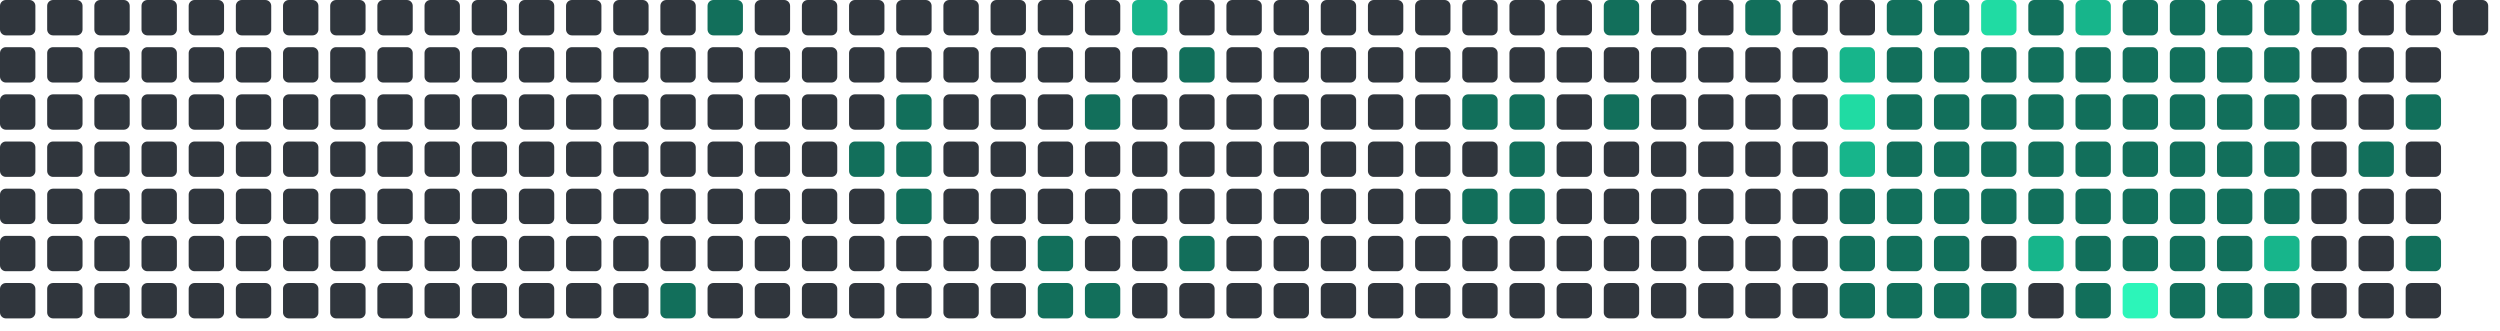
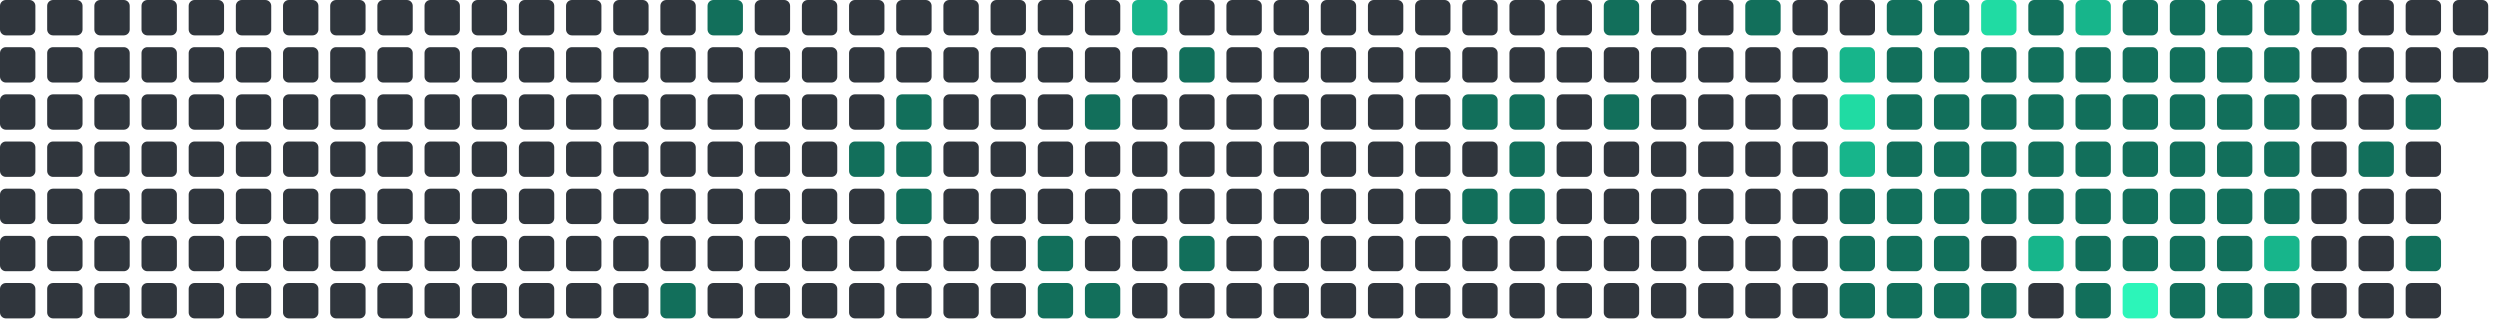
<svg xmlns="http://www.w3.org/2000/svg" viewBox="0 0 848 112" width="848" height="112">
  <rect x="0" y="0" width="12" height="12" rx="2" fill="#30363d" />
  <rect x="0" y="16" width="12" height="12" rx="2" fill="#30363d" />
  <rect x="0" y="32" width="12" height="12" rx="2" fill="#30363d" />
  <rect x="0" y="48" width="12" height="12" rx="2" fill="#30363d" />
  <rect x="0" y="64" width="12" height="12" rx="2" fill="#30363d" />
  <rect x="0" y="80" width="12" height="12" rx="2" fill="#30363d" />
  <rect x="0" y="96" width="12" height="12" rx="2" fill="#30363d" />
  <rect x="16" y="0" width="12" height="12" rx="2" fill="#30363d" />
  <rect x="16" y="16" width="12" height="12" rx="2" fill="#30363d" />
  <rect x="16" y="32" width="12" height="12" rx="2" fill="#30363d" />
  <rect x="16" y="48" width="12" height="12" rx="2" fill="#30363d" />
  <rect x="16" y="64" width="12" height="12" rx="2" fill="#30363d" />
  <rect x="16" y="80" width="12" height="12" rx="2" fill="#30363d" />
  <rect x="16" y="96" width="12" height="12" rx="2" fill="#30363d" />
  <rect x="32" y="0" width="12" height="12" rx="2" fill="#30363d" />
  <rect x="32" y="16" width="12" height="12" rx="2" fill="#30363d" />
  <rect x="32" y="32" width="12" height="12" rx="2" fill="#30363d" />
  <rect x="32" y="48" width="12" height="12" rx="2" fill="#30363d" />
  <rect x="32" y="64" width="12" height="12" rx="2" fill="#30363d" />
  <rect x="32" y="80" width="12" height="12" rx="2" fill="#30363d" />
  <rect x="32" y="96" width="12" height="12" rx="2" fill="#30363d" />
  <rect x="48" y="0" width="12" height="12" rx="2" fill="#30363d" />
  <rect x="48" y="16" width="12" height="12" rx="2" fill="#30363d" />
  <rect x="48" y="32" width="12" height="12" rx="2" fill="#30363d" />
  <rect x="48" y="48" width="12" height="12" rx="2" fill="#30363d" />
  <rect x="48" y="64" width="12" height="12" rx="2" fill="#30363d" />
  <rect x="48" y="80" width="12" height="12" rx="2" fill="#30363d" />
  <rect x="48" y="96" width="12" height="12" rx="2" fill="#30363d" />
  <rect x="64" y="0" width="12" height="12" rx="2" fill="#30363d" />
  <rect x="64" y="16" width="12" height="12" rx="2" fill="#30363d" />
  <rect x="64" y="32" width="12" height="12" rx="2" fill="#30363d" />
  <rect x="64" y="48" width="12" height="12" rx="2" fill="#30363d" />
  <rect x="64" y="64" width="12" height="12" rx="2" fill="#30363d" />
  <rect x="64" y="80" width="12" height="12" rx="2" fill="#30363d" />
  <rect x="64" y="96" width="12" height="12" rx="2" fill="#30363d" />
  <rect x="80" y="0" width="12" height="12" rx="2" fill="#30363d" />
  <rect x="80" y="16" width="12" height="12" rx="2" fill="#30363d" />
  <rect x="80" y="32" width="12" height="12" rx="2" fill="#30363d" />
  <rect x="80" y="48" width="12" height="12" rx="2" fill="#30363d" />
  <rect x="80" y="64" width="12" height="12" rx="2" fill="#30363d" />
  <rect x="80" y="80" width="12" height="12" rx="2" fill="#30363d" />
  <rect x="80" y="96" width="12" height="12" rx="2" fill="#30363d" />
  <rect x="96" y="0" width="12" height="12" rx="2" fill="#30363d" />
  <rect x="96" y="16" width="12" height="12" rx="2" fill="#30363d" />
  <rect x="96" y="32" width="12" height="12" rx="2" fill="#30363d" />
  <rect x="96" y="48" width="12" height="12" rx="2" fill="#30363d" />
  <rect x="96" y="64" width="12" height="12" rx="2" fill="#30363d" />
  <rect x="96" y="80" width="12" height="12" rx="2" fill="#30363d" />
  <rect x="96" y="96" width="12" height="12" rx="2" fill="#30363d" />
  <rect x="112" y="0" width="12" height="12" rx="2" fill="#30363d" />
  <rect x="112" y="16" width="12" height="12" rx="2" fill="#30363d" />
  <rect x="112" y="32" width="12" height="12" rx="2" fill="#30363d" />
  <rect x="112" y="48" width="12" height="12" rx="2" fill="#30363d" />
  <rect x="112" y="64" width="12" height="12" rx="2" fill="#30363d" />
  <rect x="112" y="80" width="12" height="12" rx="2" fill="#30363d" />
  <rect x="112" y="96" width="12" height="12" rx="2" fill="#30363d" />
  <rect x="128" y="0" width="12" height="12" rx="2" fill="#30363d" />
  <rect x="128" y="16" width="12" height="12" rx="2" fill="#30363d" />
  <rect x="128" y="32" width="12" height="12" rx="2" fill="#30363d" />
  <rect x="128" y="48" width="12" height="12" rx="2" fill="#30363d" />
  <rect x="128" y="64" width="12" height="12" rx="2" fill="#30363d" />
  <rect x="128" y="80" width="12" height="12" rx="2" fill="#30363d" />
  <rect x="128" y="96" width="12" height="12" rx="2" fill="#30363d" />
  <rect x="144" y="0" width="12" height="12" rx="2" fill="#30363d" />
  <rect x="144" y="16" width="12" height="12" rx="2" fill="#30363d" />
  <rect x="144" y="32" width="12" height="12" rx="2" fill="#30363d" />
  <rect x="144" y="48" width="12" height="12" rx="2" fill="#30363d" />
  <rect x="144" y="64" width="12" height="12" rx="2" fill="#30363d" />
  <rect x="144" y="80" width="12" height="12" rx="2" fill="#30363d" />
  <rect x="144" y="96" width="12" height="12" rx="2" fill="#30363d" />
  <rect x="160" y="0" width="12" height="12" rx="2" fill="#30363d" />
  <rect x="160" y="16" width="12" height="12" rx="2" fill="#30363d" />
  <rect x="160" y="32" width="12" height="12" rx="2" fill="#30363d" />
  <rect x="160" y="48" width="12" height="12" rx="2" fill="#30363d" />
  <rect x="160" y="64" width="12" height="12" rx="2" fill="#30363d" />
  <rect x="160" y="80" width="12" height="12" rx="2" fill="#30363d" />
  <rect x="160" y="96" width="12" height="12" rx="2" fill="#30363d" />
  <rect x="176" y="0" width="12" height="12" rx="2" fill="#30363d" />
  <rect x="176" y="16" width="12" height="12" rx="2" fill="#30363d" />
  <rect x="176" y="32" width="12" height="12" rx="2" fill="#30363d" />
  <rect x="176" y="48" width="12" height="12" rx="2" fill="#30363d" />
  <rect x="176" y="64" width="12" height="12" rx="2" fill="#30363d" />
  <rect x="176" y="80" width="12" height="12" rx="2" fill="#30363d" />
  <rect x="176" y="96" width="12" height="12" rx="2" fill="#30363d" />
  <rect x="192" y="0" width="12" height="12" rx="2" fill="#30363d" />
  <rect x="192" y="16" width="12" height="12" rx="2" fill="#30363d" />
  <rect x="192" y="32" width="12" height="12" rx="2" fill="#30363d" />
  <rect x="192" y="48" width="12" height="12" rx="2" fill="#30363d" />
  <rect x="192" y="64" width="12" height="12" rx="2" fill="#30363d" />
  <rect x="192" y="80" width="12" height="12" rx="2" fill="#30363d" />
  <rect x="192" y="96" width="12" height="12" rx="2" fill="#30363d" />
  <rect x="208" y="0" width="12" height="12" rx="2" fill="#30363d" />
  <rect x="208" y="16" width="12" height="12" rx="2" fill="#30363d" />
  <rect x="208" y="32" width="12" height="12" rx="2" fill="#30363d" />
  <rect x="208" y="48" width="12" height="12" rx="2" fill="#30363d" />
  <rect x="208" y="64" width="12" height="12" rx="2" fill="#30363d" />
  <rect x="208" y="80" width="12" height="12" rx="2" fill="#30363d" />
  <rect x="208" y="96" width="12" height="12" rx="2" fill="#30363d" />
  <rect x="224" y="0" width="12" height="12" rx="2" fill="#30363d" />
  <rect x="224" y="16" width="12" height="12" rx="2" fill="#30363d" />
  <rect x="224" y="32" width="12" height="12" rx="2" fill="#30363d" />
  <rect x="224" y="48" width="12" height="12" rx="2" fill="#30363d" />
  <rect x="224" y="64" width="12" height="12" rx="2" fill="#30363d" />
  <rect x="224" y="80" width="12" height="12" rx="2" fill="#30363d" />
  <rect x="224" y="96" width="12" height="12" rx="2" fill="#126F5B" />
  <rect x="240" y="0" width="12" height="12" rx="2" fill="#126F5B" />
  <rect x="240" y="16" width="12" height="12" rx="2" fill="#30363d" />
  <rect x="240" y="32" width="12" height="12" rx="2" fill="#30363d" />
  <rect x="240" y="48" width="12" height="12" rx="2" fill="#30363d" />
  <rect x="240" y="64" width="12" height="12" rx="2" fill="#30363d" />
  <rect x="240" y="80" width="12" height="12" rx="2" fill="#30363d" />
  <rect x="240" y="96" width="12" height="12" rx="2" fill="#30363d" />
  <rect x="256" y="0" width="12" height="12" rx="2" fill="#30363d" />
  <rect x="256" y="16" width="12" height="12" rx="2" fill="#30363d" />
  <rect x="256" y="32" width="12" height="12" rx="2" fill="#30363d" />
  <rect x="256" y="48" width="12" height="12" rx="2" fill="#30363d" />
  <rect x="256" y="64" width="12" height="12" rx="2" fill="#30363d" />
  <rect x="256" y="80" width="12" height="12" rx="2" fill="#30363d" />
  <rect x="256" y="96" width="12" height="12" rx="2" fill="#30363d" />
  <rect x="272" y="0" width="12" height="12" rx="2" fill="#30363d" />
  <rect x="272" y="16" width="12" height="12" rx="2" fill="#30363d" />
  <rect x="272" y="32" width="12" height="12" rx="2" fill="#30363d" />
  <rect x="272" y="48" width="12" height="12" rx="2" fill="#30363d" />
  <rect x="272" y="64" width="12" height="12" rx="2" fill="#30363d" />
  <rect x="272" y="80" width="12" height="12" rx="2" fill="#30363d" />
  <rect x="272" y="96" width="12" height="12" rx="2" fill="#30363d" />
  <rect x="288" y="0" width="12" height="12" rx="2" fill="#30363d" />
  <rect x="288" y="16" width="12" height="12" rx="2" fill="#30363d" />
  <rect x="288" y="32" width="12" height="12" rx="2" fill="#30363d" />
  <rect x="288" y="48" width="12" height="12" rx="2" fill="#126F5B" />
  <rect x="288" y="64" width="12" height="12" rx="2" fill="#30363d" />
  <rect x="288" y="80" width="12" height="12" rx="2" fill="#30363d" />
  <rect x="288" y="96" width="12" height="12" rx="2" fill="#30363d" />
  <rect x="304" y="0" width="12" height="12" rx="2" fill="#30363d" />
  <rect x="304" y="16" width="12" height="12" rx="2" fill="#30363d" />
  <rect x="304" y="32" width="12" height="12" rx="2" fill="#126F5B" />
  <rect x="304" y="48" width="12" height="12" rx="2" fill="#126F5B" />
  <rect x="304" y="64" width="12" height="12" rx="2" fill="#126F5B" />
  <rect x="304" y="80" width="12" height="12" rx="2" fill="#30363d" />
  <rect x="304" y="96" width="12" height="12" rx="2" fill="#30363d" />
  <rect x="320" y="0" width="12" height="12" rx="2" fill="#30363d" />
  <rect x="320" y="16" width="12" height="12" rx="2" fill="#30363d" />
  <rect x="320" y="32" width="12" height="12" rx="2" fill="#30363d" />
  <rect x="320" y="48" width="12" height="12" rx="2" fill="#30363d" />
  <rect x="320" y="64" width="12" height="12" rx="2" fill="#30363d" />
  <rect x="320" y="80" width="12" height="12" rx="2" fill="#30363d" />
  <rect x="320" y="96" width="12" height="12" rx="2" fill="#30363d" />
  <rect x="336" y="0" width="12" height="12" rx="2" fill="#30363d" />
  <rect x="336" y="16" width="12" height="12" rx="2" fill="#30363d" />
  <rect x="336" y="32" width="12" height="12" rx="2" fill="#30363d" />
  <rect x="336" y="48" width="12" height="12" rx="2" fill="#30363d" />
  <rect x="336" y="64" width="12" height="12" rx="2" fill="#30363d" />
  <rect x="336" y="80" width="12" height="12" rx="2" fill="#30363d" />
  <rect x="336" y="96" width="12" height="12" rx="2" fill="#30363d" />
  <rect x="352" y="0" width="12" height="12" rx="2" fill="#30363d" />
  <rect x="352" y="16" width="12" height="12" rx="2" fill="#30363d" />
  <rect x="352" y="32" width="12" height="12" rx="2" fill="#30363d" />
  <rect x="352" y="48" width="12" height="12" rx="2" fill="#30363d" />
  <rect x="352" y="64" width="12" height="12" rx="2" fill="#30363d" />
  <rect x="352" y="80" width="12" height="12" rx="2" fill="#126F5B" />
  <rect x="352" y="96" width="12" height="12" rx="2" fill="#126F5B" />
  <rect x="368" y="0" width="12" height="12" rx="2" fill="#30363d" />
  <rect x="368" y="16" width="12" height="12" rx="2" fill="#30363d" />
  <rect x="368" y="32" width="12" height="12" rx="2" fill="#126F5B" />
  <rect x="368" y="48" width="12" height="12" rx="2" fill="#30363d" />
  <rect x="368" y="64" width="12" height="12" rx="2" fill="#30363d" />
  <rect x="368" y="80" width="12" height="12" rx="2" fill="#30363d" />
  <rect x="368" y="96" width="12" height="12" rx="2" fill="#126F5B" />
  <rect x="384" y="0" width="12" height="12" rx="2" fill="#17b58b" />
  <rect x="384" y="16" width="12" height="12" rx="2" fill="#30363d" />
  <rect x="384" y="32" width="12" height="12" rx="2" fill="#30363d" />
  <rect x="384" y="48" width="12" height="12" rx="2" fill="#30363d" />
  <rect x="384" y="64" width="12" height="12" rx="2" fill="#30363d" />
  <rect x="384" y="80" width="12" height="12" rx="2" fill="#30363d" />
  <rect x="384" y="96" width="12" height="12" rx="2" fill="#30363d" />
  <rect x="400" y="0" width="12" height="12" rx="2" fill="#30363d" />
  <rect x="400" y="16" width="12" height="12" rx="2" fill="#126F5B" />
  <rect x="400" y="32" width="12" height="12" rx="2" fill="#30363d" />
  <rect x="400" y="48" width="12" height="12" rx="2" fill="#30363d" />
  <rect x="400" y="64" width="12" height="12" rx="2" fill="#30363d" />
  <rect x="400" y="80" width="12" height="12" rx="2" fill="#126F5B" />
  <rect x="400" y="96" width="12" height="12" rx="2" fill="#30363d" />
  <rect x="416" y="0" width="12" height="12" rx="2" fill="#30363d" />
  <rect x="416" y="16" width="12" height="12" rx="2" fill="#30363d" />
  <rect x="416" y="32" width="12" height="12" rx="2" fill="#30363d" />
  <rect x="416" y="48" width="12" height="12" rx="2" fill="#30363d" />
  <rect x="416" y="64" width="12" height="12" rx="2" fill="#30363d" />
  <rect x="416" y="80" width="12" height="12" rx="2" fill="#30363d" />
  <rect x="416" y="96" width="12" height="12" rx="2" fill="#30363d" />
  <rect x="432" y="0" width="12" height="12" rx="2" fill="#30363d" />
  <rect x="432" y="16" width="12" height="12" rx="2" fill="#30363d" />
  <rect x="432" y="32" width="12" height="12" rx="2" fill="#30363d" />
  <rect x="432" y="48" width="12" height="12" rx="2" fill="#30363d" />
  <rect x="432" y="64" width="12" height="12" rx="2" fill="#30363d" />
  <rect x="432" y="80" width="12" height="12" rx="2" fill="#30363d" />
  <rect x="432" y="96" width="12" height="12" rx="2" fill="#30363d" />
  <rect x="448" y="0" width="12" height="12" rx="2" fill="#30363d" />
  <rect x="448" y="16" width="12" height="12" rx="2" fill="#30363d" />
  <rect x="448" y="32" width="12" height="12" rx="2" fill="#30363d" />
  <rect x="448" y="48" width="12" height="12" rx="2" fill="#30363d" />
  <rect x="448" y="64" width="12" height="12" rx="2" fill="#30363d" />
  <rect x="448" y="80" width="12" height="12" rx="2" fill="#30363d" />
  <rect x="448" y="96" width="12" height="12" rx="2" fill="#30363d" />
  <rect x="464" y="0" width="12" height="12" rx="2" fill="#30363d" />
  <rect x="464" y="16" width="12" height="12" rx="2" fill="#30363d" />
  <rect x="464" y="32" width="12" height="12" rx="2" fill="#30363d" />
  <rect x="464" y="48" width="12" height="12" rx="2" fill="#30363d" />
  <rect x="464" y="64" width="12" height="12" rx="2" fill="#30363d" />
  <rect x="464" y="80" width="12" height="12" rx="2" fill="#30363d" />
  <rect x="464" y="96" width="12" height="12" rx="2" fill="#30363d" />
  <rect x="480" y="0" width="12" height="12" rx="2" fill="#30363d" />
  <rect x="480" y="16" width="12" height="12" rx="2" fill="#30363d" />
  <rect x="480" y="32" width="12" height="12" rx="2" fill="#30363d" />
  <rect x="480" y="48" width="12" height="12" rx="2" fill="#30363d" />
  <rect x="480" y="64" width="12" height="12" rx="2" fill="#30363d" />
  <rect x="480" y="80" width="12" height="12" rx="2" fill="#30363d" />
  <rect x="480" y="96" width="12" height="12" rx="2" fill="#30363d" />
  <rect x="496" y="0" width="12" height="12" rx="2" fill="#30363d" />
  <rect x="496" y="16" width="12" height="12" rx="2" fill="#30363d" />
  <rect x="496" y="32" width="12" height="12" rx="2" fill="#126F5B" />
  <rect x="496" y="48" width="12" height="12" rx="2" fill="#30363d" />
  <rect x="496" y="64" width="12" height="12" rx="2" fill="#126F5B" />
  <rect x="496" y="80" width="12" height="12" rx="2" fill="#30363d" />
  <rect x="496" y="96" width="12" height="12" rx="2" fill="#30363d" />
  <rect x="512" y="0" width="12" height="12" rx="2" fill="#30363d" />
  <rect x="512" y="16" width="12" height="12" rx="2" fill="#30363d" />
  <rect x="512" y="32" width="12" height="12" rx="2" fill="#126F5B" />
  <rect x="512" y="48" width="12" height="12" rx="2" fill="#126F5B" />
  <rect x="512" y="64" width="12" height="12" rx="2" fill="#126F5B" />
  <rect x="512" y="80" width="12" height="12" rx="2" fill="#30363d" />
  <rect x="512" y="96" width="12" height="12" rx="2" fill="#30363d" />
  <rect x="528" y="0" width="12" height="12" rx="2" fill="#30363d" />
  <rect x="528" y="16" width="12" height="12" rx="2" fill="#30363d" />
  <rect x="528" y="32" width="12" height="12" rx="2" fill="#30363d" />
  <rect x="528" y="48" width="12" height="12" rx="2" fill="#30363d" />
  <rect x="528" y="64" width="12" height="12" rx="2" fill="#30363d" />
  <rect x="528" y="80" width="12" height="12" rx="2" fill="#30363d" />
  <rect x="528" y="96" width="12" height="12" rx="2" fill="#30363d" />
  <rect x="544" y="0" width="12" height="12" rx="2" fill="#126F5B" />
  <rect x="544" y="16" width="12" height="12" rx="2" fill="#30363d" />
  <rect x="544" y="32" width="12" height="12" rx="2" fill="#126F5B" />
  <rect x="544" y="48" width="12" height="12" rx="2" fill="#30363d" />
  <rect x="544" y="64" width="12" height="12" rx="2" fill="#30363d" />
  <rect x="544" y="80" width="12" height="12" rx="2" fill="#30363d" />
  <rect x="544" y="96" width="12" height="12" rx="2" fill="#30363d" />
  <rect x="560" y="0" width="12" height="12" rx="2" fill="#30363d" />
  <rect x="560" y="16" width="12" height="12" rx="2" fill="#30363d" />
  <rect x="560" y="32" width="12" height="12" rx="2" fill="#30363d" />
  <rect x="560" y="48" width="12" height="12" rx="2" fill="#30363d" />
  <rect x="560" y="64" width="12" height="12" rx="2" fill="#30363d" />
  <rect x="560" y="80" width="12" height="12" rx="2" fill="#30363d" />
  <rect x="560" y="96" width="12" height="12" rx="2" fill="#30363d" />
  <rect x="576" y="0" width="12" height="12" rx="2" fill="#30363d" />
  <rect x="576" y="16" width="12" height="12" rx="2" fill="#30363d" />
  <rect x="576" y="32" width="12" height="12" rx="2" fill="#30363d" />
  <rect x="576" y="48" width="12" height="12" rx="2" fill="#30363d" />
  <rect x="576" y="64" width="12" height="12" rx="2" fill="#30363d" />
  <rect x="576" y="80" width="12" height="12" rx="2" fill="#30363d" />
  <rect x="576" y="96" width="12" height="12" rx="2" fill="#30363d" />
  <rect x="592" y="0" width="12" height="12" rx="2" fill="#126F5B" />
  <rect x="592" y="16" width="12" height="12" rx="2" fill="#30363d" />
  <rect x="592" y="32" width="12" height="12" rx="2" fill="#30363d" />
  <rect x="592" y="48" width="12" height="12" rx="2" fill="#30363d" />
  <rect x="592" y="64" width="12" height="12" rx="2" fill="#30363d" />
  <rect x="592" y="80" width="12" height="12" rx="2" fill="#30363d" />
  <rect x="592" y="96" width="12" height="12" rx="2" fill="#30363d" />
  <rect x="608" y="0" width="12" height="12" rx="2" fill="#30363d" />
  <rect x="608" y="16" width="12" height="12" rx="2" fill="#30363d" />
  <rect x="608" y="32" width="12" height="12" rx="2" fill="#30363d" />
  <rect x="608" y="48" width="12" height="12" rx="2" fill="#30363d" />
  <rect x="608" y="64" width="12" height="12" rx="2" fill="#30363d" />
  <rect x="608" y="80" width="12" height="12" rx="2" fill="#30363d" />
  <rect x="608" y="96" width="12" height="12" rx="2" fill="#30363d" />
  <rect x="624" y="0" width="12" height="12" rx="2" fill="#30363d" />
  <rect x="624" y="16" width="12" height="12" rx="2" fill="#17b58b" />
  <rect x="624" y="32" width="12" height="12" rx="2" fill="#20dba3" />
  <rect x="624" y="48" width="12" height="12" rx="2" fill="#17b58b" />
  <rect x="624" y="64" width="12" height="12" rx="2" fill="#126F5B" />
  <rect x="624" y="80" width="12" height="12" rx="2" fill="#126F5B" />
  <rect x="624" y="96" width="12" height="12" rx="2" fill="#126F5B" />
  <rect x="640" y="0" width="12" height="12" rx="2" fill="#126F5B" />
  <rect x="640" y="16" width="12" height="12" rx="2" fill="#126F5B" />
  <rect x="640" y="32" width="12" height="12" rx="2" fill="#126F5B" />
  <rect x="640" y="48" width="12" height="12" rx="2" fill="#126F5B" />
  <rect x="640" y="64" width="12" height="12" rx="2" fill="#126F5B" />
  <rect x="640" y="80" width="12" height="12" rx="2" fill="#126F5B" />
  <rect x="640" y="96" width="12" height="12" rx="2" fill="#126F5B" />
  <rect x="656" y="0" width="12" height="12" rx="2" fill="#126F5B" />
  <rect x="656" y="16" width="12" height="12" rx="2" fill="#126F5B" />
  <rect x="656" y="32" width="12" height="12" rx="2" fill="#126F5B" />
  <rect x="656" y="48" width="12" height="12" rx="2" fill="#126F5B" />
  <rect x="656" y="64" width="12" height="12" rx="2" fill="#126F5B" />
  <rect x="656" y="80" width="12" height="12" rx="2" fill="#126F5B" />
  <rect x="656" y="96" width="12" height="12" rx="2" fill="#126F5B" />
  <rect x="672" y="0" width="12" height="12" rx="2" fill="#20dba3" />
  <rect x="672" y="16" width="12" height="12" rx="2" fill="#126F5B" />
  <rect x="672" y="32" width="12" height="12" rx="2" fill="#126F5B" />
  <rect x="672" y="48" width="12" height="12" rx="2" fill="#126F5B" />
  <rect x="672" y="64" width="12" height="12" rx="2" fill="#126F5B" />
  <rect x="672" y="80" width="12" height="12" rx="2" fill="#30363d" />
  <rect x="672" y="96" width="12" height="12" rx="2" fill="#126F5B" />
  <rect x="688" y="0" width="12" height="12" rx="2" fill="#126F5B" />
  <rect x="688" y="16" width="12" height="12" rx="2" fill="#126F5B" />
  <rect x="688" y="32" width="12" height="12" rx="2" fill="#126F5B" />
  <rect x="688" y="48" width="12" height="12" rx="2" fill="#126F5B" />
  <rect x="688" y="64" width="12" height="12" rx="2" fill="#126F5B" />
  <rect x="688" y="80" width="12" height="12" rx="2" fill="#17b58b" />
  <rect x="688" y="96" width="12" height="12" rx="2" fill="#30363d" />
  <rect x="704" y="0" width="12" height="12" rx="2" fill="#17b58b" />
  <rect x="704" y="16" width="12" height="12" rx="2" fill="#126F5B" />
  <rect x="704" y="32" width="12" height="12" rx="2" fill="#126F5B" />
  <rect x="704" y="48" width="12" height="12" rx="2" fill="#126F5B" />
  <rect x="704" y="64" width="12" height="12" rx="2" fill="#126F5B" />
  <rect x="704" y="80" width="12" height="12" rx="2" fill="#126F5B" />
  <rect x="704" y="96" width="12" height="12" rx="2" fill="#126F5B" />
  <rect x="720" y="0" width="12" height="12" rx="2" fill="#126F5B" />
  <rect x="720" y="16" width="12" height="12" rx="2" fill="#126F5B" />
  <rect x="720" y="32" width="12" height="12" rx="2" fill="#126F5B" />
  <rect x="720" y="48" width="12" height="12" rx="2" fill="#126F5B" />
  <rect x="720" y="64" width="12" height="12" rx="2" fill="#126F5B" />
  <rect x="720" y="80" width="12" height="12" rx="2" fill="#126F5B" />
  <rect x="720" y="96" width="12" height="12" rx="2" fill="#2CF5B9" />
  <rect x="736" y="0" width="12" height="12" rx="2" fill="#126F5B" />
  <rect x="736" y="16" width="12" height="12" rx="2" fill="#126F5B" />
  <rect x="736" y="32" width="12" height="12" rx="2" fill="#126F5B" />
  <rect x="736" y="48" width="12" height="12" rx="2" fill="#126F5B" />
  <rect x="736" y="64" width="12" height="12" rx="2" fill="#126F5B" />
  <rect x="736" y="80" width="12" height="12" rx="2" fill="#126F5B" />
  <rect x="736" y="96" width="12" height="12" rx="2" fill="#126F5B" />
  <rect x="752" y="0" width="12" height="12" rx="2" fill="#126F5B" />
  <rect x="752" y="16" width="12" height="12" rx="2" fill="#126F5B" />
  <rect x="752" y="32" width="12" height="12" rx="2" fill="#126F5B" />
  <rect x="752" y="48" width="12" height="12" rx="2" fill="#126F5B" />
  <rect x="752" y="64" width="12" height="12" rx="2" fill="#126F5B" />
  <rect x="752" y="80" width="12" height="12" rx="2" fill="#126F5B" />
  <rect x="752" y="96" width="12" height="12" rx="2" fill="#126F5B" />
  <rect x="768" y="0" width="12" height="12" rx="2" fill="#126F5B" />
  <rect x="768" y="16" width="12" height="12" rx="2" fill="#126F5B" />
  <rect x="768" y="32" width="12" height="12" rx="2" fill="#126F5B" />
  <rect x="768" y="48" width="12" height="12" rx="2" fill="#126F5B" />
  <rect x="768" y="64" width="12" height="12" rx="2" fill="#126F5B" />
  <rect x="768" y="80" width="12" height="12" rx="2" fill="#17b58b" />
  <rect x="768" y="96" width="12" height="12" rx="2" fill="#126F5B" />
  <rect x="784" y="0" width="12" height="12" rx="2" fill="#126F5B" />
  <rect x="784" y="16" width="12" height="12" rx="2" fill="#30363d" />
  <rect x="784" y="32" width="12" height="12" rx="2" fill="#30363d" />
  <rect x="784" y="48" width="12" height="12" rx="2" fill="#30363d" />
  <rect x="784" y="64" width="12" height="12" rx="2" fill="#30363d" />
  <rect x="784" y="80" width="12" height="12" rx="2" fill="#30363d" />
  <rect x="784" y="96" width="12" height="12" rx="2" fill="#30363d" />
  <rect x="800" y="0" width="12" height="12" rx="2" fill="#30363d" />
  <rect x="800" y="16" width="12" height="12" rx="2" fill="#30363d" />
  <rect x="800" y="32" width="12" height="12" rx="2" fill="#30363d" />
  <rect x="800" y="48" width="12" height="12" rx="2" fill="#126F5B" />
  <rect x="800" y="64" width="12" height="12" rx="2" fill="#30363d" />
  <rect x="800" y="80" width="12" height="12" rx="2" fill="#30363d" />
  <rect x="800" y="96" width="12" height="12" rx="2" fill="#30363d" />
  <rect x="816" y="0" width="12" height="12" rx="2" fill="#30363d" />
  <rect x="816" y="16" width="12" height="12" rx="2" fill="#30363d" />
  <rect x="816" y="32" width="12" height="12" rx="2" fill="#126F5B" />
  <rect x="816" y="48" width="12" height="12" rx="2" fill="#30363d" />
  <rect x="816" y="64" width="12" height="12" rx="2" fill="#30363d" />
  <rect x="816" y="80" width="12" height="12" rx="2" fill="#126F5B" />
  <rect x="816" y="96" width="12" height="12" rx="2" fill="#30363d" />
  <rect x="832" y="0" width="12" height="12" rx="2" fill="#30363d" />
+   <rect x="832" y="16" width="12" height="12" rx="2" fill="#30363d" />
</svg>
